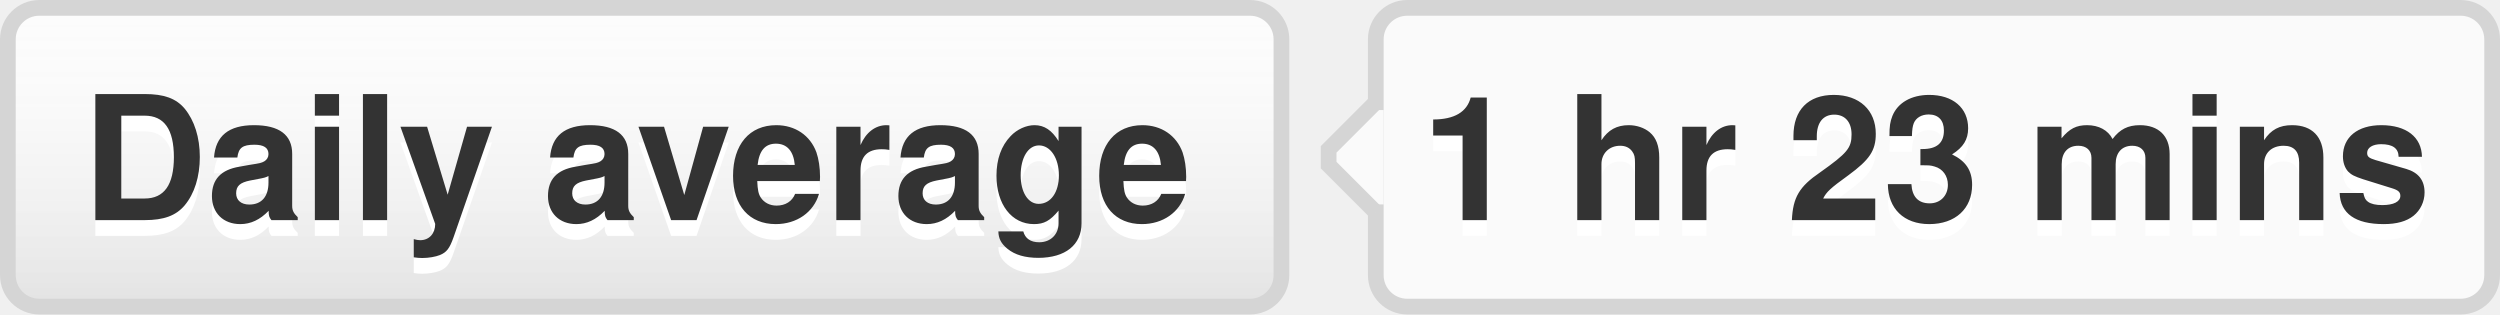
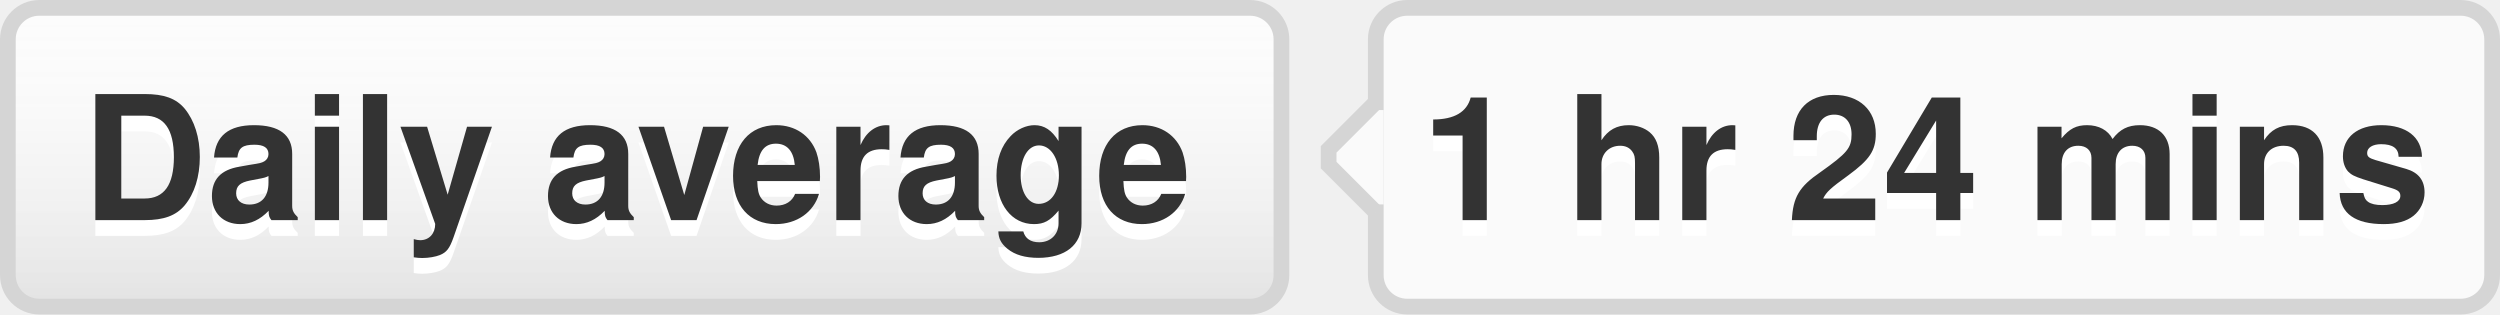
- <svg xmlns="http://www.w3.org/2000/svg" width="159" height="20" role="img" aria-label="Daily average: 1 hr 23 mins">
+ <svg xmlns="http://www.w3.org/2000/svg" width="159" height="20" role="img" aria-label="Daily average: 1 hr 24 mins">
  <style>a:hover #llink{fill:url(#b);stroke:#ccc}a:hover #rlink{fill:#4183c4}</style>
  <linearGradient id="a" x2="0" y2="100%">
    <stop offset="0" stop-color="#fcfcfc" stop-opacity="0" />
    <stop offset="1" stop-opacity=".1" />
  </linearGradient>
  <linearGradient id="b" x2="0" y2="100%">
    <stop offset="0" stop-color="#ccc" stop-opacity=".1" />
    <stop offset="1" stop-opacity=".1" />
  </linearGradient>
  <g stroke="#d5d5d5">
    <rect stroke="none" fill="#fcfcfc" x=".5" y=".5" width="81" height="19" rx="2" />
    <rect x="87.5" y=".5" width="71" height="19" rx="2" fill="#fafafa" />
    <rect x="87" y="7.5" width=".5" height="5" stroke="#fafafa" />
    <path d="M87.5 6.5 l-3 3v1 l3 3" fill="#fafafa" />
  </g>
  <g aria-hidden="true" fill="#333" text-anchor="middle" font-family="Helvetica Neue,Helvetica,Arial,sans-serif" text-rendering="geometricPrecision" font-weight="700" font-size="110px" line-height="14px">
    <rect id="llink" stroke="#d5d5d5" fill="url(#a)" x=".5" y=".5" width="81" height="19" rx="2" />
    <text aria-hidden="true" x="405" y="150" fill="#fff" transform="scale(.1)" textLength="710">Daily average</text>
    <text x="405" y="140" transform="scale(.1)" textLength="710">Daily average</text>
-     <text aria-hidden="true" x="1225" y="150" fill="#fff" transform="scale(.1)" textLength="630">1 hr 23 mins</text>
-     <text id="rlink" x="1225" y="140" transform="scale(.1)" textLength="630">1 hr 23 mins</text>
+     <text aria-hidden="true" x="1225" y="150" fill="#fff" transform="scale(.1)" textLength="630">1 hr 24 mins</text>
+     <text id="rlink" x="1225" y="140" transform="scale(.1)" textLength="630">1 hr 24 mins</text>
  </g>
</svg>
